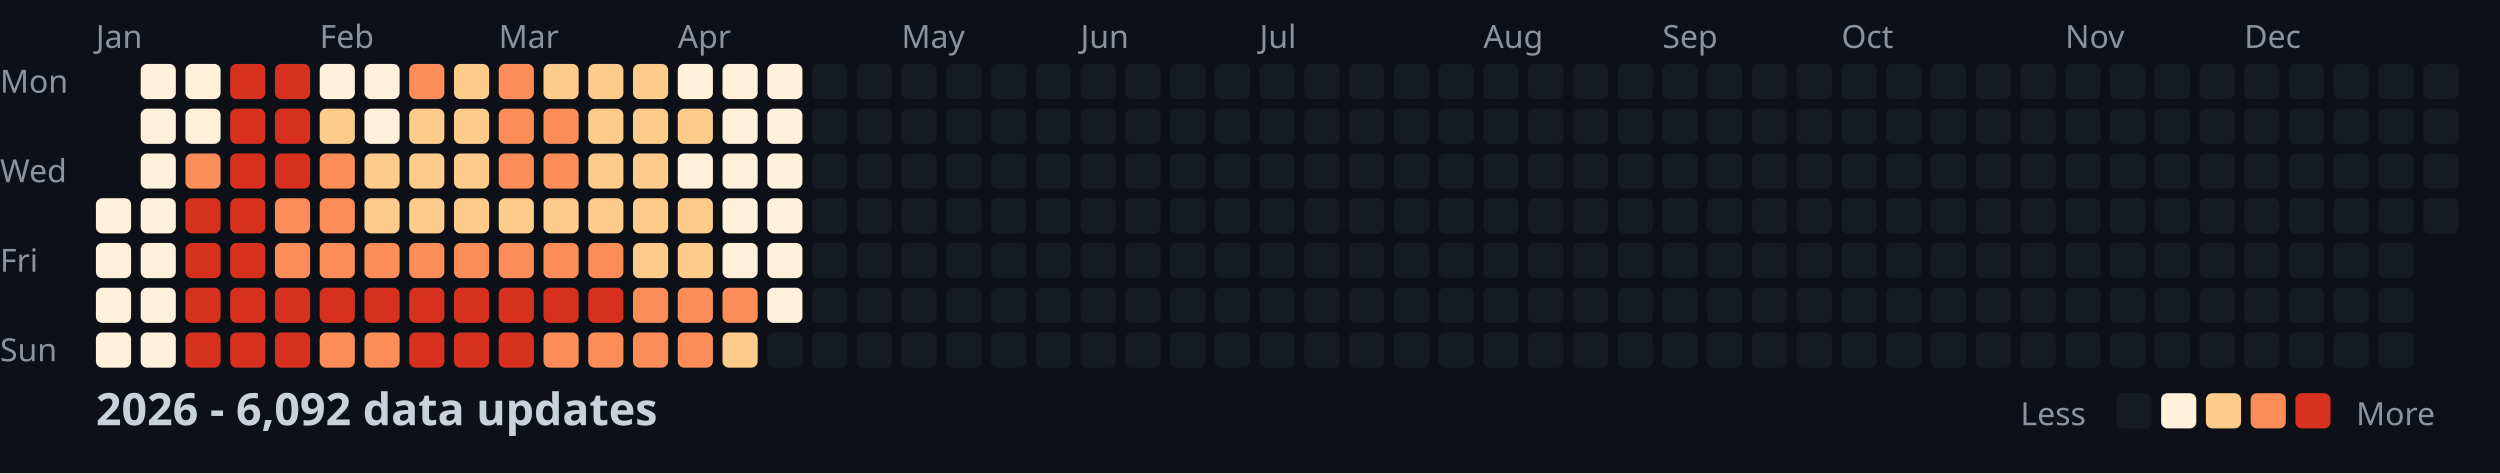
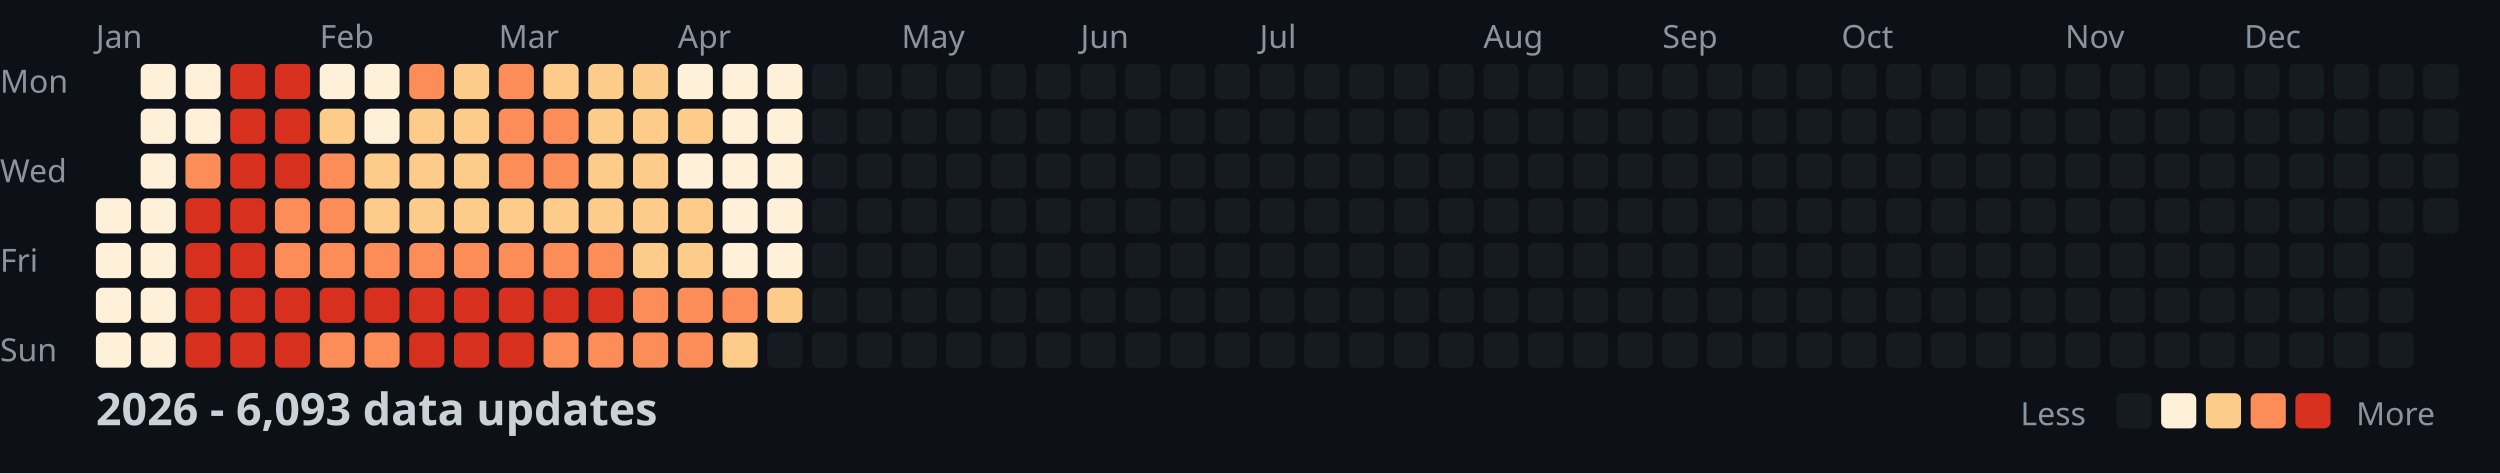
<svg xmlns="http://www.w3.org/2000/svg" width="782" height="148">
  <style>
    .month { font: 10px sans-serif; fill: #8b949e; }
    .day { font: 10px sans-serif; fill: #8b949e; }
    .title { font: bold 14px sans-serif; fill: #c9d1d9; }
    .legend { font: 10px sans-serif; fill: #8b949e; }
  </style>
  <rect width="100%" height="100%" fill="#0d1117" />
  <text x="0" y="29" class="day">Mon</text>
  <text x="0" y="57" class="day">Wed</text>
  <text x="0" y="85" class="day">Fri</text>
  <text x="0" y="113" class="day">Sun</text>
  <text x="30" y="15" class="month">Jan</text>
  <text x="100" y="15" class="month">Feb</text>
  <text x="156" y="15" class="month">Mar</text>
  <text x="212" y="15" class="month">Apr</text>
  <text x="282" y="15" class="month">May</text>
  <text x="338" y="15" class="month">Jun</text>
  <text x="394" y="15" class="month">Jul</text>
  <text x="464" y="15" class="month">Aug</text>
  <text x="520" y="15" class="month">Sep</text>
  <text x="576" y="15" class="month">Oct</text>
  <text x="646" y="15" class="month">Nov</text>
  <text x="702" y="15" class="month">Dec</text>
  <rect x="30" y="62" width="11" height="11" fill="#fef0d9" rx="2" />
  <rect x="30" y="76" width="11" height="11" fill="#fef0d9" rx="2" />
  <rect x="30" y="90" width="11" height="11" fill="#fef0d9" rx="2" />
  <rect x="30" y="104" width="11" height="11" fill="#fef0d9" rx="2" />
  <rect x="44" y="20" width="11" height="11" fill="#fef0d9" rx="2" />
  <rect x="44" y="34" width="11" height="11" fill="#fef0d9" rx="2" />
  <rect x="44" y="48" width="11" height="11" fill="#fef0d9" rx="2" />
  <rect x="44" y="62" width="11" height="11" fill="#fef0d9" rx="2" />
  <rect x="44" y="76" width="11" height="11" fill="#fef0d9" rx="2" />
  <rect x="44" y="90" width="11" height="11" fill="#fef0d9" rx="2" />
  <rect x="44" y="104" width="11" height="11" fill="#fef0d9" rx="2" />
  <rect x="58" y="20" width="11" height="11" fill="#fef0d9" rx="2" />
  <rect x="58" y="34" width="11" height="11" fill="#fef0d9" rx="2" />
  <rect x="58" y="48" width="11" height="11" fill="#fc8d59" rx="2" />
  <rect x="58" y="62" width="11" height="11" fill="#d7301f" rx="2" />
  <rect x="58" y="76" width="11" height="11" fill="#d7301f" rx="2" />
  <rect x="58" y="90" width="11" height="11" fill="#d7301f" rx="2" />
  <rect x="58" y="104" width="11" height="11" fill="#d7301f" rx="2" />
  <rect x="72" y="20" width="11" height="11" fill="#d7301f" rx="2" />
  <rect x="72" y="34" width="11" height="11" fill="#d7301f" rx="2" />
  <rect x="72" y="48" width="11" height="11" fill="#d7301f" rx="2" />
  <rect x="72" y="62" width="11" height="11" fill="#d7301f" rx="2" />
  <rect x="72" y="76" width="11" height="11" fill="#d7301f" rx="2" />
  <rect x="72" y="90" width="11" height="11" fill="#d7301f" rx="2" />
  <rect x="72" y="104" width="11" height="11" fill="#d7301f" rx="2" />
  <rect x="86" y="20" width="11" height="11" fill="#d7301f" rx="2" />
  <rect x="86" y="34" width="11" height="11" fill="#d7301f" rx="2" />
  <rect x="86" y="48" width="11" height="11" fill="#d7301f" rx="2" />
  <rect x="86" y="62" width="11" height="11" fill="#fc8d59" rx="2" />
  <rect x="86" y="76" width="11" height="11" fill="#fc8d59" rx="2" />
  <rect x="86" y="90" width="11" height="11" fill="#d7301f" rx="2" />
  <rect x="86" y="104" width="11" height="11" fill="#d7301f" rx="2" />
  <rect x="100" y="20" width="11" height="11" fill="#fef0d9" rx="2" />
  <rect x="100" y="34" width="11" height="11" fill="#fdcc8a" rx="2" />
  <rect x="100" y="48" width="11" height="11" fill="#fc8d59" rx="2" />
  <rect x="100" y="62" width="11" height="11" fill="#fc8d59" rx="2" />
  <rect x="100" y="76" width="11" height="11" fill="#fc8d59" rx="2" />
  <rect x="100" y="90" width="11" height="11" fill="#d7301f" rx="2" />
  <rect x="100" y="104" width="11" height="11" fill="#fc8d59" rx="2" />
  <rect x="114" y="20" width="11" height="11" fill="#fef0d9" rx="2" />
  <rect x="114" y="34" width="11" height="11" fill="#fef0d9" rx="2" />
  <rect x="114" y="48" width="11" height="11" fill="#fdcc8a" rx="2" />
  <rect x="114" y="62" width="11" height="11" fill="#fdcc8a" rx="2" />
  <rect x="114" y="76" width="11" height="11" fill="#fc8d59" rx="2" />
  <rect x="114" y="90" width="11" height="11" fill="#d7301f" rx="2" />
  <rect x="114" y="104" width="11" height="11" fill="#fc8d59" rx="2" />
  <rect x="128" y="20" width="11" height="11" fill="#fc8d59" rx="2" />
  <rect x="128" y="34" width="11" height="11" fill="#fdcc8a" rx="2" />
  <rect x="128" y="48" width="11" height="11" fill="#fdcc8a" rx="2" />
  <rect x="128" y="62" width="11" height="11" fill="#fdcc8a" rx="2" />
  <rect x="128" y="76" width="11" height="11" fill="#fc8d59" rx="2" />
  <rect x="128" y="90" width="11" height="11" fill="#d7301f" rx="2" />
  <rect x="128" y="104" width="11" height="11" fill="#d7301f" rx="2" />
  <rect x="142" y="20" width="11" height="11" fill="#fdcc8a" rx="2" />
  <rect x="142" y="34" width="11" height="11" fill="#fdcc8a" rx="2" />
  <rect x="142" y="48" width="11" height="11" fill="#fdcc8a" rx="2" />
  <rect x="142" y="62" width="11" height="11" fill="#fdcc8a" rx="2" />
  <rect x="142" y="76" width="11" height="11" fill="#fc8d59" rx="2" />
  <rect x="142" y="90" width="11" height="11" fill="#d7301f" rx="2" />
  <rect x="142" y="104" width="11" height="11" fill="#d7301f" rx="2" />
  <rect x="156" y="20" width="11" height="11" fill="#fc8d59" rx="2" />
  <rect x="156" y="34" width="11" height="11" fill="#fc8d59" rx="2" />
  <rect x="156" y="48" width="11" height="11" fill="#fc8d59" rx="2" />
  <rect x="156" y="62" width="11" height="11" fill="#fdcc8a" rx="2" />
  <rect x="156" y="76" width="11" height="11" fill="#fc8d59" rx="2" />
  <rect x="156" y="90" width="11" height="11" fill="#d7301f" rx="2" />
  <rect x="156" y="104" width="11" height="11" fill="#d7301f" rx="2" />
  <rect x="170" y="20" width="11" height="11" fill="#fdcc8a" rx="2" />
  <rect x="170" y="34" width="11" height="11" fill="#fc8d59" rx="2" />
  <rect x="170" y="48" width="11" height="11" fill="#fc8d59" rx="2" />
  <rect x="170" y="62" width="11" height="11" fill="#fdcc8a" rx="2" />
  <rect x="170" y="76" width="11" height="11" fill="#fc8d59" rx="2" />
  <rect x="170" y="90" width="11" height="11" fill="#d7301f" rx="2" />
  <rect x="170" y="104" width="11" height="11" fill="#fc8d59" rx="2" />
  <rect x="184" y="20" width="11" height="11" fill="#fdcc8a" rx="2" />
  <rect x="184" y="34" width="11" height="11" fill="#fdcc8a" rx="2" />
  <rect x="184" y="48" width="11" height="11" fill="#fdcc8a" rx="2" />
  <rect x="184" y="62" width="11" height="11" fill="#fdcc8a" rx="2" />
  <rect x="184" y="76" width="11" height="11" fill="#fc8d59" rx="2" />
  <rect x="184" y="90" width="11" height="11" fill="#d7301f" rx="2" />
  <rect x="184" y="104" width="11" height="11" fill="#fc8d59" rx="2" />
  <rect x="198" y="20" width="11" height="11" fill="#fdcc8a" rx="2" />
  <rect x="198" y="34" width="11" height="11" fill="#fdcc8a" rx="2" />
  <rect x="198" y="48" width="11" height="11" fill="#fdcc8a" rx="2" />
  <rect x="198" y="62" width="11" height="11" fill="#fdcc8a" rx="2" />
  <rect x="198" y="76" width="11" height="11" fill="#fdcc8a" rx="2" />
  <rect x="198" y="90" width="11" height="11" fill="#fc8d59" rx="2" />
  <rect x="198" y="104" width="11" height="11" fill="#fc8d59" rx="2" />
  <rect x="212" y="20" width="11" height="11" fill="#fef0d9" rx="2" />
  <rect x="212" y="34" width="11" height="11" fill="#fdcc8a" rx="2" />
  <rect x="212" y="48" width="11" height="11" fill="#fef0d9" rx="2" />
  <rect x="212" y="62" width="11" height="11" fill="#fdcc8a" rx="2" />
  <rect x="212" y="76" width="11" height="11" fill="#fdcc8a" rx="2" />
  <rect x="212" y="90" width="11" height="11" fill="#fc8d59" rx="2" />
  <rect x="212" y="104" width="11" height="11" fill="#fc8d59" rx="2" />
  <rect x="226" y="20" width="11" height="11" fill="#fef0d9" rx="2" />
  <rect x="226" y="34" width="11" height="11" fill="#fef0d9" rx="2" />
  <rect x="226" y="48" width="11" height="11" fill="#fef0d9" rx="2" />
  <rect x="226" y="62" width="11" height="11" fill="#fef0d9" rx="2" />
  <rect x="226" y="76" width="11" height="11" fill="#fef0d9" rx="2" />
  <rect x="226" y="90" width="11" height="11" fill="#fc8d59" rx="2" />
  <rect x="226" y="104" width="11" height="11" fill="#fdcc8a" rx="2" />
  <rect x="240" y="20" width="11" height="11" fill="#fef0d9" rx="2" />
  <rect x="240" y="34" width="11" height="11" fill="#fef0d9" rx="2" />
  <rect x="240" y="48" width="11" height="11" fill="#fef0d9" rx="2" />
  <rect x="240" y="62" width="11" height="11" fill="#fef0d9" rx="2" />
  <rect x="240" y="76" width="11" height="11" fill="#fef0d9" rx="2" />
-   <rect x="240" y="90" width="11" height="11" fill="#fef0d9" rx="2" />
+   <rect x="240" y="90" width="11" height="11" fill="#fdcc8a" rx="2" />
  <rect x="240" y="104" width="11" height="11" fill="#161b22" rx="2" />
  <rect x="254" y="20" width="11" height="11" fill="#161b22" rx="2" />
  <rect x="254" y="34" width="11" height="11" fill="#161b22" rx="2" />
  <rect x="254" y="48" width="11" height="11" fill="#161b22" rx="2" />
  <rect x="254" y="62" width="11" height="11" fill="#161b22" rx="2" />
  <rect x="254" y="76" width="11" height="11" fill="#161b22" rx="2" />
  <rect x="254" y="90" width="11" height="11" fill="#161b22" rx="2" />
  <rect x="254" y="104" width="11" height="11" fill="#161b22" rx="2" />
  <rect x="268" y="20" width="11" height="11" fill="#161b22" rx="2" />
  <rect x="268" y="34" width="11" height="11" fill="#161b22" rx="2" />
  <rect x="268" y="48" width="11" height="11" fill="#161b22" rx="2" />
  <rect x="268" y="62" width="11" height="11" fill="#161b22" rx="2" />
  <rect x="268" y="76" width="11" height="11" fill="#161b22" rx="2" />
  <rect x="268" y="90" width="11" height="11" fill="#161b22" rx="2" />
  <rect x="268" y="104" width="11" height="11" fill="#161b22" rx="2" />
  <rect x="282" y="20" width="11" height="11" fill="#161b22" rx="2" />
  <rect x="282" y="34" width="11" height="11" fill="#161b22" rx="2" />
  <rect x="282" y="48" width="11" height="11" fill="#161b22" rx="2" />
  <rect x="282" y="62" width="11" height="11" fill="#161b22" rx="2" />
  <rect x="282" y="76" width="11" height="11" fill="#161b22" rx="2" />
  <rect x="282" y="90" width="11" height="11" fill="#161b22" rx="2" />
  <rect x="282" y="104" width="11" height="11" fill="#161b22" rx="2" />
  <rect x="296" y="20" width="11" height="11" fill="#161b22" rx="2" />
  <rect x="296" y="34" width="11" height="11" fill="#161b22" rx="2" />
  <rect x="296" y="48" width="11" height="11" fill="#161b22" rx="2" />
  <rect x="296" y="62" width="11" height="11" fill="#161b22" rx="2" />
  <rect x="296" y="76" width="11" height="11" fill="#161b22" rx="2" />
  <rect x="296" y="90" width="11" height="11" fill="#161b22" rx="2" />
  <rect x="296" y="104" width="11" height="11" fill="#161b22" rx="2" />
  <rect x="310" y="20" width="11" height="11" fill="#161b22" rx="2" />
  <rect x="310" y="34" width="11" height="11" fill="#161b22" rx="2" />
  <rect x="310" y="48" width="11" height="11" fill="#161b22" rx="2" />
  <rect x="310" y="62" width="11" height="11" fill="#161b22" rx="2" />
  <rect x="310" y="76" width="11" height="11" fill="#161b22" rx="2" />
  <rect x="310" y="90" width="11" height="11" fill="#161b22" rx="2" />
  <rect x="310" y="104" width="11" height="11" fill="#161b22" rx="2" />
  <rect x="324" y="20" width="11" height="11" fill="#161b22" rx="2" />
  <rect x="324" y="34" width="11" height="11" fill="#161b22" rx="2" />
  <rect x="324" y="48" width="11" height="11" fill="#161b22" rx="2" />
  <rect x="324" y="62" width="11" height="11" fill="#161b22" rx="2" />
  <rect x="324" y="76" width="11" height="11" fill="#161b22" rx="2" />
  <rect x="324" y="90" width="11" height="11" fill="#161b22" rx="2" />
  <rect x="324" y="104" width="11" height="11" fill="#161b22" rx="2" />
  <rect x="338" y="20" width="11" height="11" fill="#161b22" rx="2" />
  <rect x="338" y="34" width="11" height="11" fill="#161b22" rx="2" />
  <rect x="338" y="48" width="11" height="11" fill="#161b22" rx="2" />
  <rect x="338" y="62" width="11" height="11" fill="#161b22" rx="2" />
  <rect x="338" y="76" width="11" height="11" fill="#161b22" rx="2" />
  <rect x="338" y="90" width="11" height="11" fill="#161b22" rx="2" />
  <rect x="338" y="104" width="11" height="11" fill="#161b22" rx="2" />
  <rect x="352" y="20" width="11" height="11" fill="#161b22" rx="2" />
  <rect x="352" y="34" width="11" height="11" fill="#161b22" rx="2" />
  <rect x="352" y="48" width="11" height="11" fill="#161b22" rx="2" />
  <rect x="352" y="62" width="11" height="11" fill="#161b22" rx="2" />
  <rect x="352" y="76" width="11" height="11" fill="#161b22" rx="2" />
  <rect x="352" y="90" width="11" height="11" fill="#161b22" rx="2" />
  <rect x="352" y="104" width="11" height="11" fill="#161b22" rx="2" />
  <rect x="366" y="20" width="11" height="11" fill="#161b22" rx="2" />
  <rect x="366" y="34" width="11" height="11" fill="#161b22" rx="2" />
  <rect x="366" y="48" width="11" height="11" fill="#161b22" rx="2" />
  <rect x="366" y="62" width="11" height="11" fill="#161b22" rx="2" />
  <rect x="366" y="76" width="11" height="11" fill="#161b22" rx="2" />
  <rect x="366" y="90" width="11" height="11" fill="#161b22" rx="2" />
  <rect x="366" y="104" width="11" height="11" fill="#161b22" rx="2" />
  <rect x="380" y="20" width="11" height="11" fill="#161b22" rx="2" />
  <rect x="380" y="34" width="11" height="11" fill="#161b22" rx="2" />
  <rect x="380" y="48" width="11" height="11" fill="#161b22" rx="2" />
  <rect x="380" y="62" width="11" height="11" fill="#161b22" rx="2" />
  <rect x="380" y="76" width="11" height="11" fill="#161b22" rx="2" />
  <rect x="380" y="90" width="11" height="11" fill="#161b22" rx="2" />
  <rect x="380" y="104" width="11" height="11" fill="#161b22" rx="2" />
  <rect x="394" y="20" width="11" height="11" fill="#161b22" rx="2" />
  <rect x="394" y="34" width="11" height="11" fill="#161b22" rx="2" />
  <rect x="394" y="48" width="11" height="11" fill="#161b22" rx="2" />
  <rect x="394" y="62" width="11" height="11" fill="#161b22" rx="2" />
  <rect x="394" y="76" width="11" height="11" fill="#161b22" rx="2" />
  <rect x="394" y="90" width="11" height="11" fill="#161b22" rx="2" />
  <rect x="394" y="104" width="11" height="11" fill="#161b22" rx="2" />
  <rect x="408" y="20" width="11" height="11" fill="#161b22" rx="2" />
  <rect x="408" y="34" width="11" height="11" fill="#161b22" rx="2" />
  <rect x="408" y="48" width="11" height="11" fill="#161b22" rx="2" />
  <rect x="408" y="62" width="11" height="11" fill="#161b22" rx="2" />
  <rect x="408" y="76" width="11" height="11" fill="#161b22" rx="2" />
  <rect x="408" y="90" width="11" height="11" fill="#161b22" rx="2" />
  <rect x="408" y="104" width="11" height="11" fill="#161b22" rx="2" />
  <rect x="422" y="20" width="11" height="11" fill="#161b22" rx="2" />
  <rect x="422" y="34" width="11" height="11" fill="#161b22" rx="2" />
  <rect x="422" y="48" width="11" height="11" fill="#161b22" rx="2" />
  <rect x="422" y="62" width="11" height="11" fill="#161b22" rx="2" />
  <rect x="422" y="76" width="11" height="11" fill="#161b22" rx="2" />
  <rect x="422" y="90" width="11" height="11" fill="#161b22" rx="2" />
  <rect x="422" y="104" width="11" height="11" fill="#161b22" rx="2" />
  <rect x="436" y="20" width="11" height="11" fill="#161b22" rx="2" />
  <rect x="436" y="34" width="11" height="11" fill="#161b22" rx="2" />
  <rect x="436" y="48" width="11" height="11" fill="#161b22" rx="2" />
  <rect x="436" y="62" width="11" height="11" fill="#161b22" rx="2" />
  <rect x="436" y="76" width="11" height="11" fill="#161b22" rx="2" />
  <rect x="436" y="90" width="11" height="11" fill="#161b22" rx="2" />
  <rect x="436" y="104" width="11" height="11" fill="#161b22" rx="2" />
  <rect x="450" y="20" width="11" height="11" fill="#161b22" rx="2" />
  <rect x="450" y="34" width="11" height="11" fill="#161b22" rx="2" />
  <rect x="450" y="48" width="11" height="11" fill="#161b22" rx="2" />
  <rect x="450" y="62" width="11" height="11" fill="#161b22" rx="2" />
  <rect x="450" y="76" width="11" height="11" fill="#161b22" rx="2" />
  <rect x="450" y="90" width="11" height="11" fill="#161b22" rx="2" />
  <rect x="450" y="104" width="11" height="11" fill="#161b22" rx="2" />
  <rect x="464" y="20" width="11" height="11" fill="#161b22" rx="2" />
  <rect x="464" y="34" width="11" height="11" fill="#161b22" rx="2" />
  <rect x="464" y="48" width="11" height="11" fill="#161b22" rx="2" />
  <rect x="464" y="62" width="11" height="11" fill="#161b22" rx="2" />
  <rect x="464" y="76" width="11" height="11" fill="#161b22" rx="2" />
  <rect x="464" y="90" width="11" height="11" fill="#161b22" rx="2" />
  <rect x="464" y="104" width="11" height="11" fill="#161b22" rx="2" />
  <rect x="478" y="20" width="11" height="11" fill="#161b22" rx="2" />
  <rect x="478" y="34" width="11" height="11" fill="#161b22" rx="2" />
  <rect x="478" y="48" width="11" height="11" fill="#161b22" rx="2" />
  <rect x="478" y="62" width="11" height="11" fill="#161b22" rx="2" />
  <rect x="478" y="76" width="11" height="11" fill="#161b22" rx="2" />
  <rect x="478" y="90" width="11" height="11" fill="#161b22" rx="2" />
  <rect x="478" y="104" width="11" height="11" fill="#161b22" rx="2" />
  <rect x="492" y="20" width="11" height="11" fill="#161b22" rx="2" />
  <rect x="492" y="34" width="11" height="11" fill="#161b22" rx="2" />
  <rect x="492" y="48" width="11" height="11" fill="#161b22" rx="2" />
  <rect x="492" y="62" width="11" height="11" fill="#161b22" rx="2" />
  <rect x="492" y="76" width="11" height="11" fill="#161b22" rx="2" />
  <rect x="492" y="90" width="11" height="11" fill="#161b22" rx="2" />
  <rect x="492" y="104" width="11" height="11" fill="#161b22" rx="2" />
  <rect x="506" y="20" width="11" height="11" fill="#161b22" rx="2" />
  <rect x="506" y="34" width="11" height="11" fill="#161b22" rx="2" />
  <rect x="506" y="48" width="11" height="11" fill="#161b22" rx="2" />
  <rect x="506" y="62" width="11" height="11" fill="#161b22" rx="2" />
  <rect x="506" y="76" width="11" height="11" fill="#161b22" rx="2" />
  <rect x="506" y="90" width="11" height="11" fill="#161b22" rx="2" />
  <rect x="506" y="104" width="11" height="11" fill="#161b22" rx="2" />
  <rect x="520" y="20" width="11" height="11" fill="#161b22" rx="2" />
  <rect x="520" y="34" width="11" height="11" fill="#161b22" rx="2" />
  <rect x="520" y="48" width="11" height="11" fill="#161b22" rx="2" />
  <rect x="520" y="62" width="11" height="11" fill="#161b22" rx="2" />
  <rect x="520" y="76" width="11" height="11" fill="#161b22" rx="2" />
  <rect x="520" y="90" width="11" height="11" fill="#161b22" rx="2" />
  <rect x="520" y="104" width="11" height="11" fill="#161b22" rx="2" />
  <rect x="534" y="20" width="11" height="11" fill="#161b22" rx="2" />
  <rect x="534" y="34" width="11" height="11" fill="#161b22" rx="2" />
  <rect x="534" y="48" width="11" height="11" fill="#161b22" rx="2" />
  <rect x="534" y="62" width="11" height="11" fill="#161b22" rx="2" />
  <rect x="534" y="76" width="11" height="11" fill="#161b22" rx="2" />
  <rect x="534" y="90" width="11" height="11" fill="#161b22" rx="2" />
  <rect x="534" y="104" width="11" height="11" fill="#161b22" rx="2" />
  <rect x="548" y="20" width="11" height="11" fill="#161b22" rx="2" />
  <rect x="548" y="34" width="11" height="11" fill="#161b22" rx="2" />
  <rect x="548" y="48" width="11" height="11" fill="#161b22" rx="2" />
  <rect x="548" y="62" width="11" height="11" fill="#161b22" rx="2" />
  <rect x="548" y="76" width="11" height="11" fill="#161b22" rx="2" />
  <rect x="548" y="90" width="11" height="11" fill="#161b22" rx="2" />
  <rect x="548" y="104" width="11" height="11" fill="#161b22" rx="2" />
  <rect x="562" y="20" width="11" height="11" fill="#161b22" rx="2" />
  <rect x="562" y="34" width="11" height="11" fill="#161b22" rx="2" />
  <rect x="562" y="48" width="11" height="11" fill="#161b22" rx="2" />
  <rect x="562" y="62" width="11" height="11" fill="#161b22" rx="2" />
  <rect x="562" y="76" width="11" height="11" fill="#161b22" rx="2" />
  <rect x="562" y="90" width="11" height="11" fill="#161b22" rx="2" />
  <rect x="562" y="104" width="11" height="11" fill="#161b22" rx="2" />
  <rect x="576" y="20" width="11" height="11" fill="#161b22" rx="2" />
  <rect x="576" y="34" width="11" height="11" fill="#161b22" rx="2" />
  <rect x="576" y="48" width="11" height="11" fill="#161b22" rx="2" />
  <rect x="576" y="62" width="11" height="11" fill="#161b22" rx="2" />
  <rect x="576" y="76" width="11" height="11" fill="#161b22" rx="2" />
  <rect x="576" y="90" width="11" height="11" fill="#161b22" rx="2" />
  <rect x="576" y="104" width="11" height="11" fill="#161b22" rx="2" />
  <rect x="590" y="20" width="11" height="11" fill="#161b22" rx="2" />
  <rect x="590" y="34" width="11" height="11" fill="#161b22" rx="2" />
  <rect x="590" y="48" width="11" height="11" fill="#161b22" rx="2" />
  <rect x="590" y="62" width="11" height="11" fill="#161b22" rx="2" />
  <rect x="590" y="76" width="11" height="11" fill="#161b22" rx="2" />
  <rect x="590" y="90" width="11" height="11" fill="#161b22" rx="2" />
  <rect x="590" y="104" width="11" height="11" fill="#161b22" rx="2" />
  <rect x="604" y="20" width="11" height="11" fill="#161b22" rx="2" />
  <rect x="604" y="34" width="11" height="11" fill="#161b22" rx="2" />
  <rect x="604" y="48" width="11" height="11" fill="#161b22" rx="2" />
  <rect x="604" y="62" width="11" height="11" fill="#161b22" rx="2" />
  <rect x="604" y="76" width="11" height="11" fill="#161b22" rx="2" />
  <rect x="604" y="90" width="11" height="11" fill="#161b22" rx="2" />
  <rect x="604" y="104" width="11" height="11" fill="#161b22" rx="2" />
  <rect x="618" y="20" width="11" height="11" fill="#161b22" rx="2" />
  <rect x="618" y="34" width="11" height="11" fill="#161b22" rx="2" />
  <rect x="618" y="48" width="11" height="11" fill="#161b22" rx="2" />
  <rect x="618" y="62" width="11" height="11" fill="#161b22" rx="2" />
  <rect x="618" y="76" width="11" height="11" fill="#161b22" rx="2" />
  <rect x="618" y="90" width="11" height="11" fill="#161b22" rx="2" />
  <rect x="618" y="104" width="11" height="11" fill="#161b22" rx="2" />
  <rect x="632" y="20" width="11" height="11" fill="#161b22" rx="2" />
  <rect x="632" y="34" width="11" height="11" fill="#161b22" rx="2" />
  <rect x="632" y="48" width="11" height="11" fill="#161b22" rx="2" />
  <rect x="632" y="62" width="11" height="11" fill="#161b22" rx="2" />
  <rect x="632" y="76" width="11" height="11" fill="#161b22" rx="2" />
  <rect x="632" y="90" width="11" height="11" fill="#161b22" rx="2" />
  <rect x="632" y="104" width="11" height="11" fill="#161b22" rx="2" />
  <rect x="646" y="20" width="11" height="11" fill="#161b22" rx="2" />
  <rect x="646" y="34" width="11" height="11" fill="#161b22" rx="2" />
  <rect x="646" y="48" width="11" height="11" fill="#161b22" rx="2" />
  <rect x="646" y="62" width="11" height="11" fill="#161b22" rx="2" />
  <rect x="646" y="76" width="11" height="11" fill="#161b22" rx="2" />
  <rect x="646" y="90" width="11" height="11" fill="#161b22" rx="2" />
  <rect x="646" y="104" width="11" height="11" fill="#161b22" rx="2" />
  <rect x="660" y="20" width="11" height="11" fill="#161b22" rx="2" />
  <rect x="660" y="34" width="11" height="11" fill="#161b22" rx="2" />
  <rect x="660" y="48" width="11" height="11" fill="#161b22" rx="2" />
  <rect x="660" y="62" width="11" height="11" fill="#161b22" rx="2" />
  <rect x="660" y="76" width="11" height="11" fill="#161b22" rx="2" />
  <rect x="660" y="90" width="11" height="11" fill="#161b22" rx="2" />
  <rect x="660" y="104" width="11" height="11" fill="#161b22" rx="2" />
  <rect x="674" y="20" width="11" height="11" fill="#161b22" rx="2" />
  <rect x="674" y="34" width="11" height="11" fill="#161b22" rx="2" />
  <rect x="674" y="48" width="11" height="11" fill="#161b22" rx="2" />
  <rect x="674" y="62" width="11" height="11" fill="#161b22" rx="2" />
  <rect x="674" y="76" width="11" height="11" fill="#161b22" rx="2" />
  <rect x="674" y="90" width="11" height="11" fill="#161b22" rx="2" />
  <rect x="674" y="104" width="11" height="11" fill="#161b22" rx="2" />
  <rect x="688" y="20" width="11" height="11" fill="#161b22" rx="2" />
  <rect x="688" y="34" width="11" height="11" fill="#161b22" rx="2" />
  <rect x="688" y="48" width="11" height="11" fill="#161b22" rx="2" />
  <rect x="688" y="62" width="11" height="11" fill="#161b22" rx="2" />
  <rect x="688" y="76" width="11" height="11" fill="#161b22" rx="2" />
  <rect x="688" y="90" width="11" height="11" fill="#161b22" rx="2" />
  <rect x="688" y="104" width="11" height="11" fill="#161b22" rx="2" />
  <rect x="702" y="20" width="11" height="11" fill="#161b22" rx="2" />
  <rect x="702" y="34" width="11" height="11" fill="#161b22" rx="2" />
  <rect x="702" y="48" width="11" height="11" fill="#161b22" rx="2" />
  <rect x="702" y="62" width="11" height="11" fill="#161b22" rx="2" />
  <rect x="702" y="76" width="11" height="11" fill="#161b22" rx="2" />
  <rect x="702" y="90" width="11" height="11" fill="#161b22" rx="2" />
  <rect x="702" y="104" width="11" height="11" fill="#161b22" rx="2" />
  <rect x="716" y="20" width="11" height="11" fill="#161b22" rx="2" />
  <rect x="716" y="34" width="11" height="11" fill="#161b22" rx="2" />
  <rect x="716" y="48" width="11" height="11" fill="#161b22" rx="2" />
  <rect x="716" y="62" width="11" height="11" fill="#161b22" rx="2" />
  <rect x="716" y="76" width="11" height="11" fill="#161b22" rx="2" />
  <rect x="716" y="90" width="11" height="11" fill="#161b22" rx="2" />
  <rect x="716" y="104" width="11" height="11" fill="#161b22" rx="2" />
  <rect x="730" y="20" width="11" height="11" fill="#161b22" rx="2" />
  <rect x="730" y="34" width="11" height="11" fill="#161b22" rx="2" />
  <rect x="730" y="48" width="11" height="11" fill="#161b22" rx="2" />
  <rect x="730" y="62" width="11" height="11" fill="#161b22" rx="2" />
  <rect x="730" y="76" width="11" height="11" fill="#161b22" rx="2" />
  <rect x="730" y="90" width="11" height="11" fill="#161b22" rx="2" />
  <rect x="730" y="104" width="11" height="11" fill="#161b22" rx="2" />
  <rect x="744" y="20" width="11" height="11" fill="#161b22" rx="2" />
  <rect x="744" y="34" width="11" height="11" fill="#161b22" rx="2" />
  <rect x="744" y="48" width="11" height="11" fill="#161b22" rx="2" />
  <rect x="744" y="62" width="11" height="11" fill="#161b22" rx="2" />
  <rect x="744" y="76" width="11" height="11" fill="#161b22" rx="2" />
  <rect x="744" y="90" width="11" height="11" fill="#161b22" rx="2" />
  <rect x="744" y="104" width="11" height="11" fill="#161b22" rx="2" />
  <rect x="758" y="20" width="11" height="11" fill="#161b22" rx="2" />
  <rect x="758" y="34" width="11" height="11" fill="#161b22" rx="2" />
  <rect x="758" y="48" width="11" height="11" fill="#161b22" rx="2" />
  <rect x="758" y="62" width="11" height="11" fill="#161b22" rx="2" />
-   <text x="30" y="133" class="title">2026 - 6,092 data updates</text>
+   <text x="30" y="133" class="title">2026 - 6,093 data updates</text>
  <text x="632" y="133" class="legend">Less</text>
  <rect x="662" y="123" width="11" height="11" fill="#161b22" rx="2" />
  <rect x="676" y="123" width="11" height="11" fill="#fef0d9" rx="2" />
  <rect x="690" y="123" width="11" height="11" fill="#fdcc8a" rx="2" />
  <rect x="704" y="123" width="11" height="11" fill="#fc8d59" rx="2" />
  <rect x="718" y="123" width="11" height="11" fill="#d7301f" rx="2" />
  <text x="737" y="133" class="legend">More</text>
</svg>
